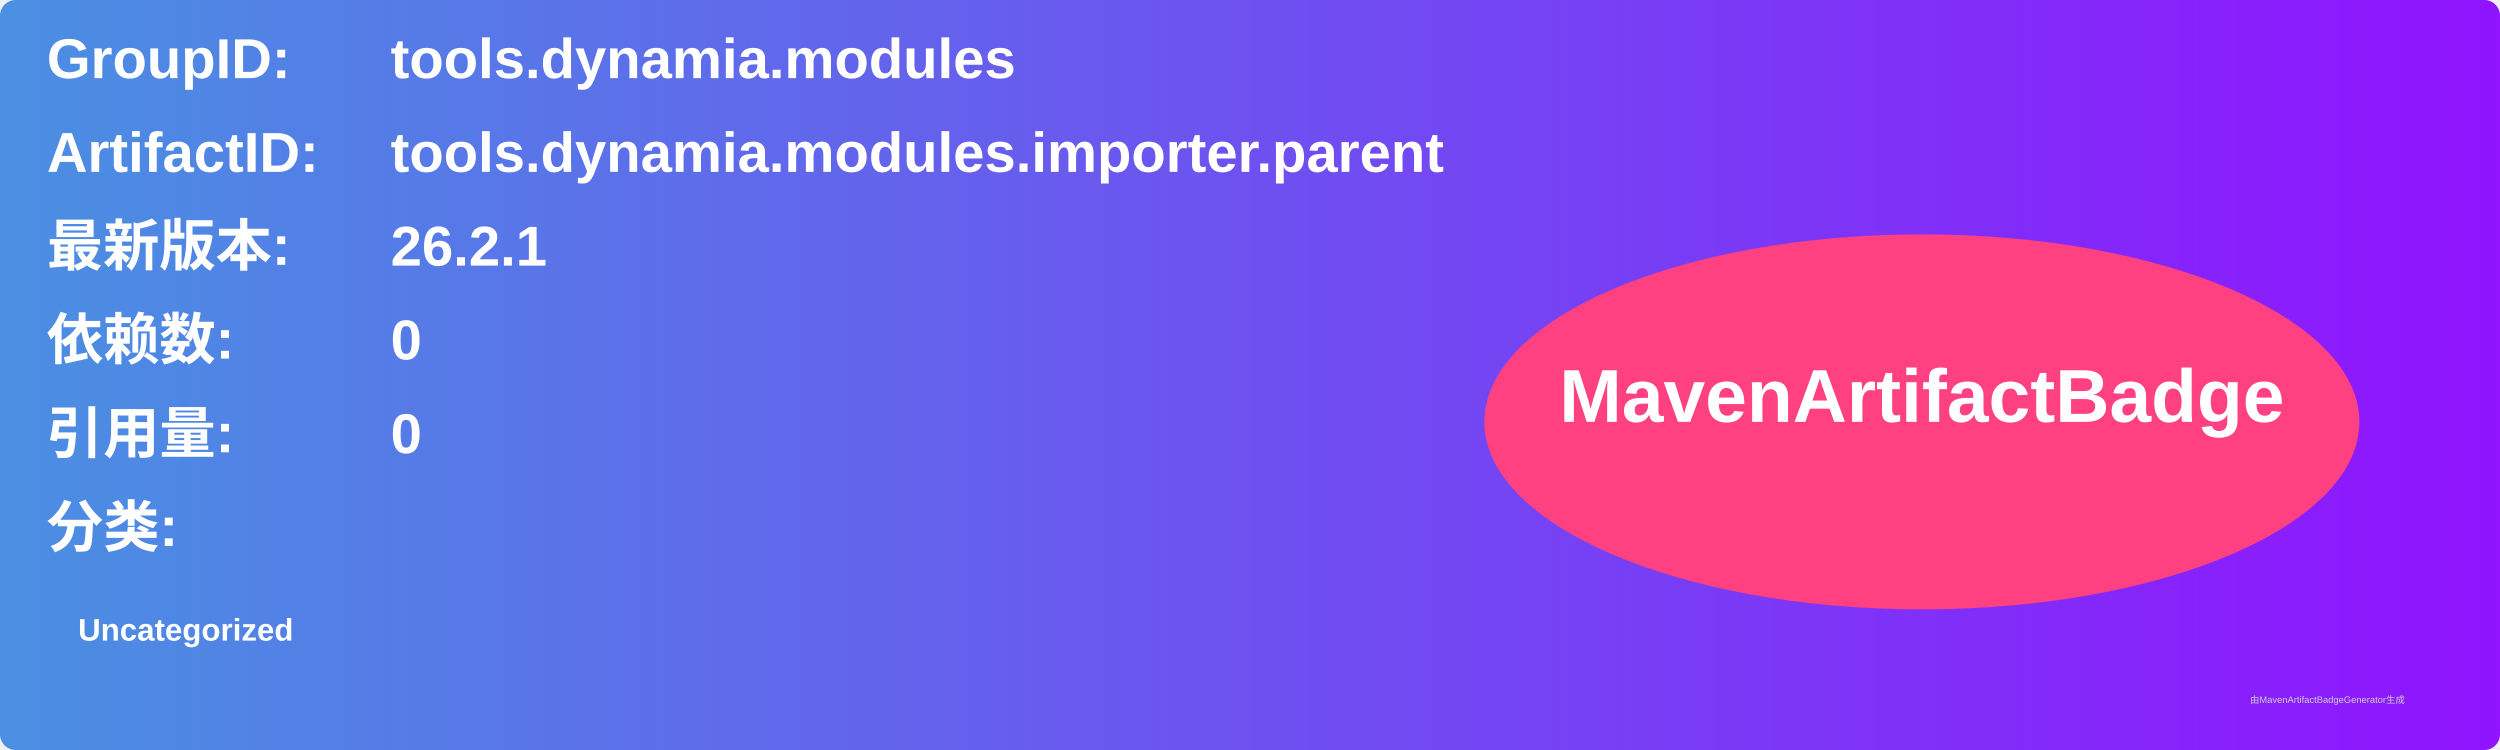
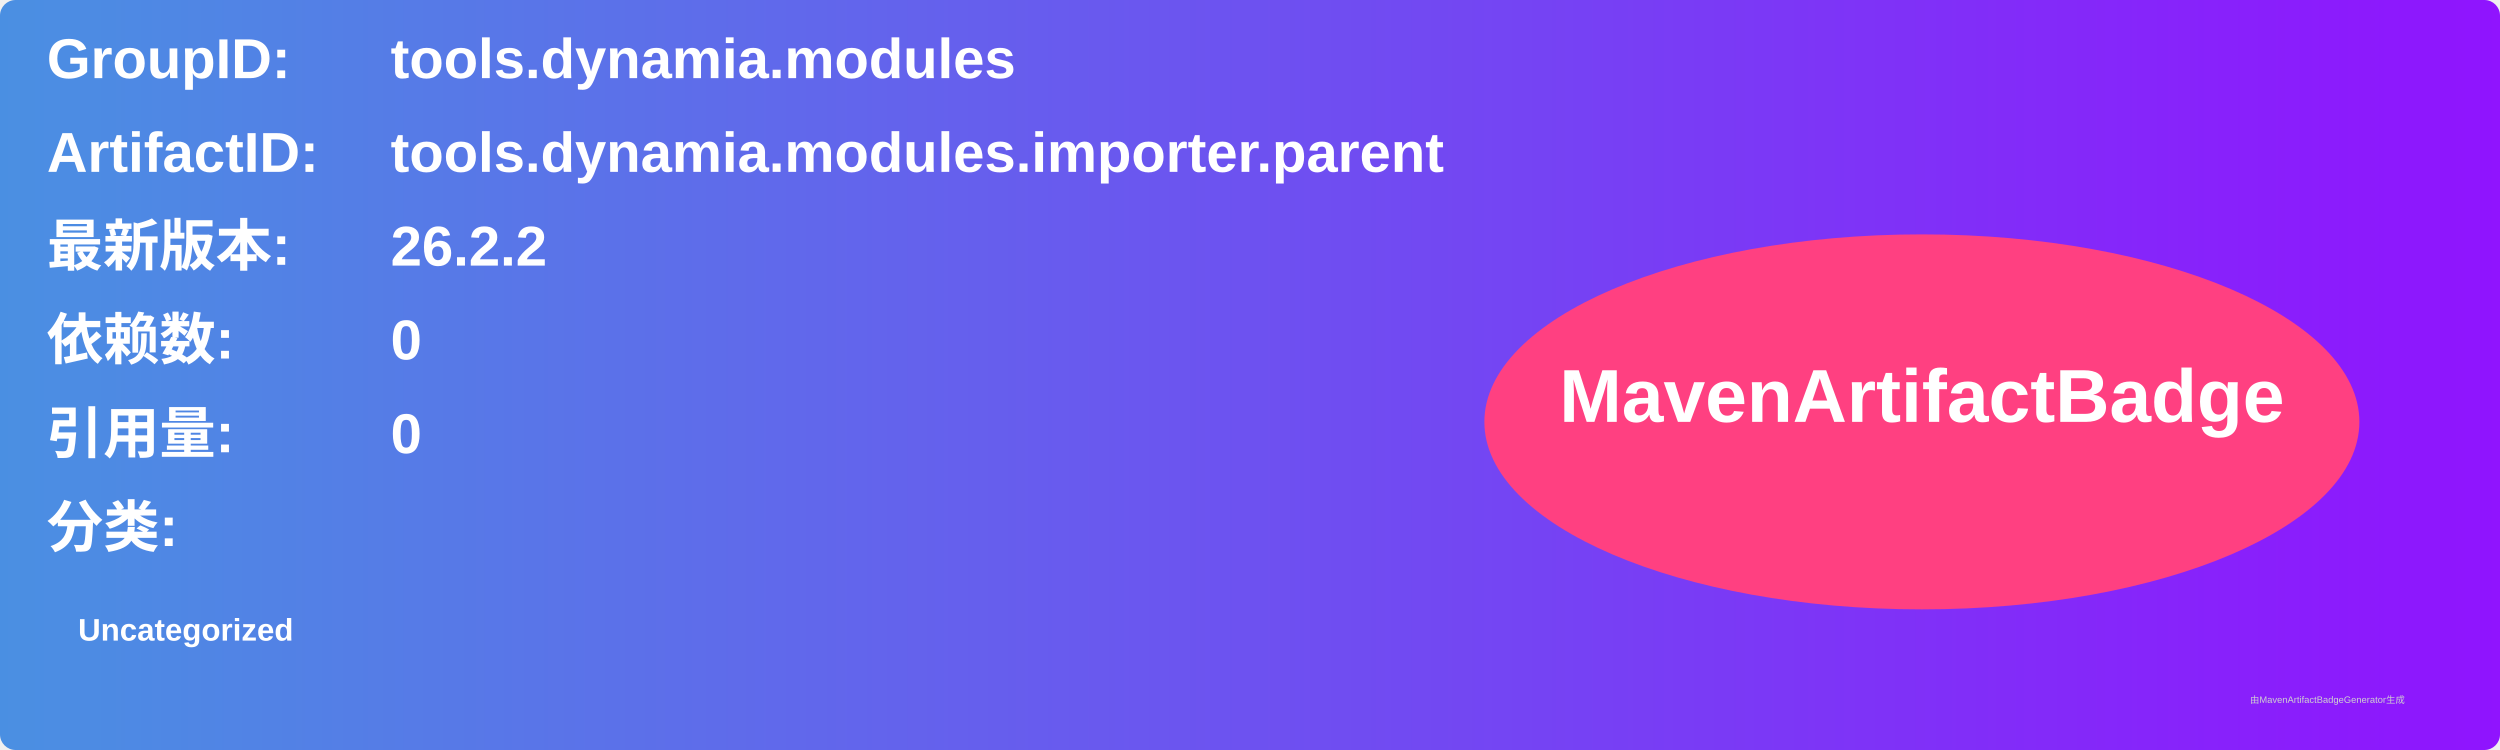
<svg xmlns="http://www.w3.org/2000/svg" width="800" height="240" viewBox="0 0 800 240">
  <linearGradient id="grad" x1="0%" y1="0%" x2="100%" y2="0%">
    <stop offset="0%" stop-color="#4a90e2" />
    <stop offset="100%" stop-color="#9013fe" />
  </linearGradient>
  <rect width="100%" height="100%" rx="5" ry="5" fill="url(#grad)" />
  <g transform="translate(15, 15)">
    <text x="0" y="10" font-family="Arial" font-size="18" fill="white" font-weight="bold" width="260">GroupID:</text>
    <text x="110" y="10" font-family="Arial" font-size="18" fill="white" font-weight="bold" width="460">tools.dynamia.modules</text>
    <text x="0" y="40" font-family="Arial" font-size="18" fill="white" font-weight="bold" width="260">ArtifactID:</text>
    <text x="110" y="40" font-family="Arial" font-size="18" fill="white" font-weight="bold" width="460">tools.dynamia.modules.importer.parent</text>
    <text x="0" y="70" font-family="Arial" font-size="18" fill="white" font-weight="bold">最新版本:</text>
    <text x="110" y="70" font-family="Arial" font-size="18" fill="white" font-weight="bold">
-       <tspan font-weight="bold">26.2.1</tspan>
+       <tspan font-weight="bold">26.2.2</tspan>
    </text>
    <text x="0" y="100" font-family="Arial" font-size="18" fill="white" font-weight="bold">依赖数: </text>
    <text x="110" y="100" font-family="Arial" font-size="18" fill="white">
      <tspan font-weight="bold">0</tspan>
    </text>
    <text x="0" y="130" font-family="Arial" font-size="18" fill="white" font-weight="bold">引用量: </text>
    <text x="110" y="130" font-family="Arial" font-size="18" fill="white">
      <tspan font-weight="bold">0</tspan>
    </text>
    <text x="0" y="160" font-family="Arial" font-size="18" fill="white" font-weight="bold">分类:</text>
    <text x="10" y="190" font-family="Arial" font-size="10" fill="white">
      <tspan font-weight="bold">Uncategorized</tspan>
    </text>
    <ellipse cx="600" cy="120" rx="140" ry="60" fill="#ff4081" />
    <text x="600" y="120" text-anchor="middle" font-family="Arial" font-size="24" fill="white" font-weight="bold">MavenArtifactBadge</text>
  </g>
  <text x="720" y="225" font-family="Arial" font-size="3" fill="#d0d0d0">由MavenArtifactBadgeGenerator生成</text>
</svg>
